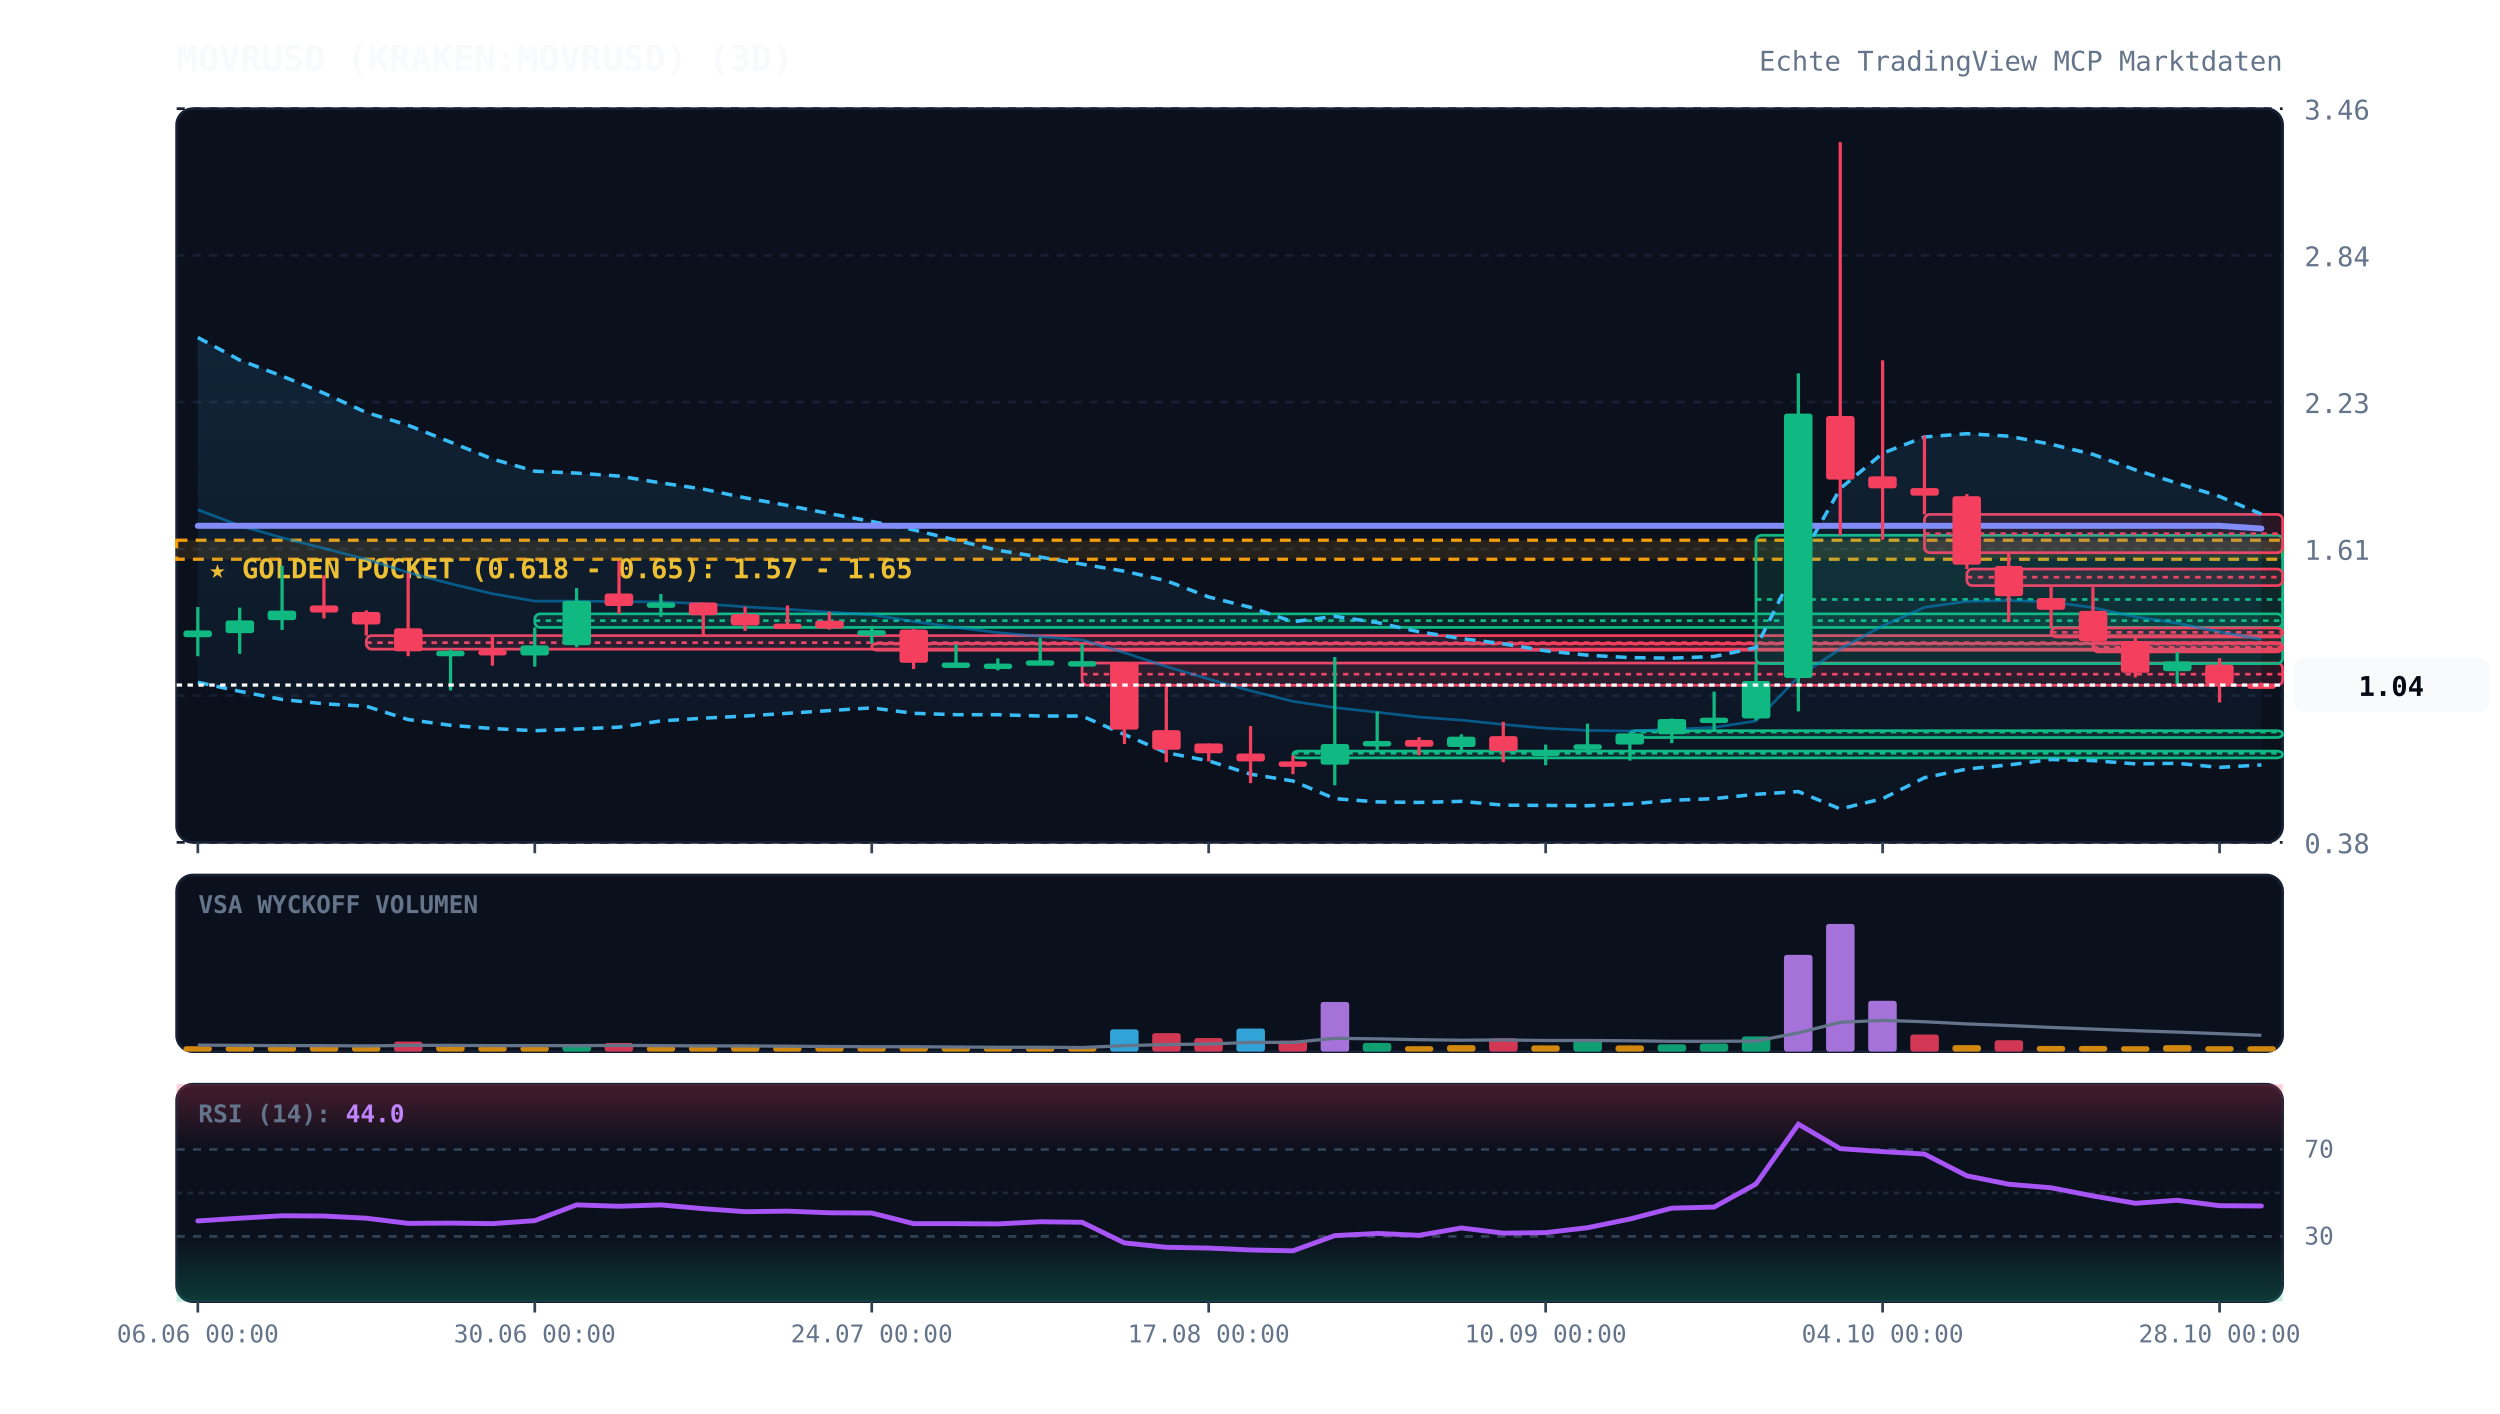
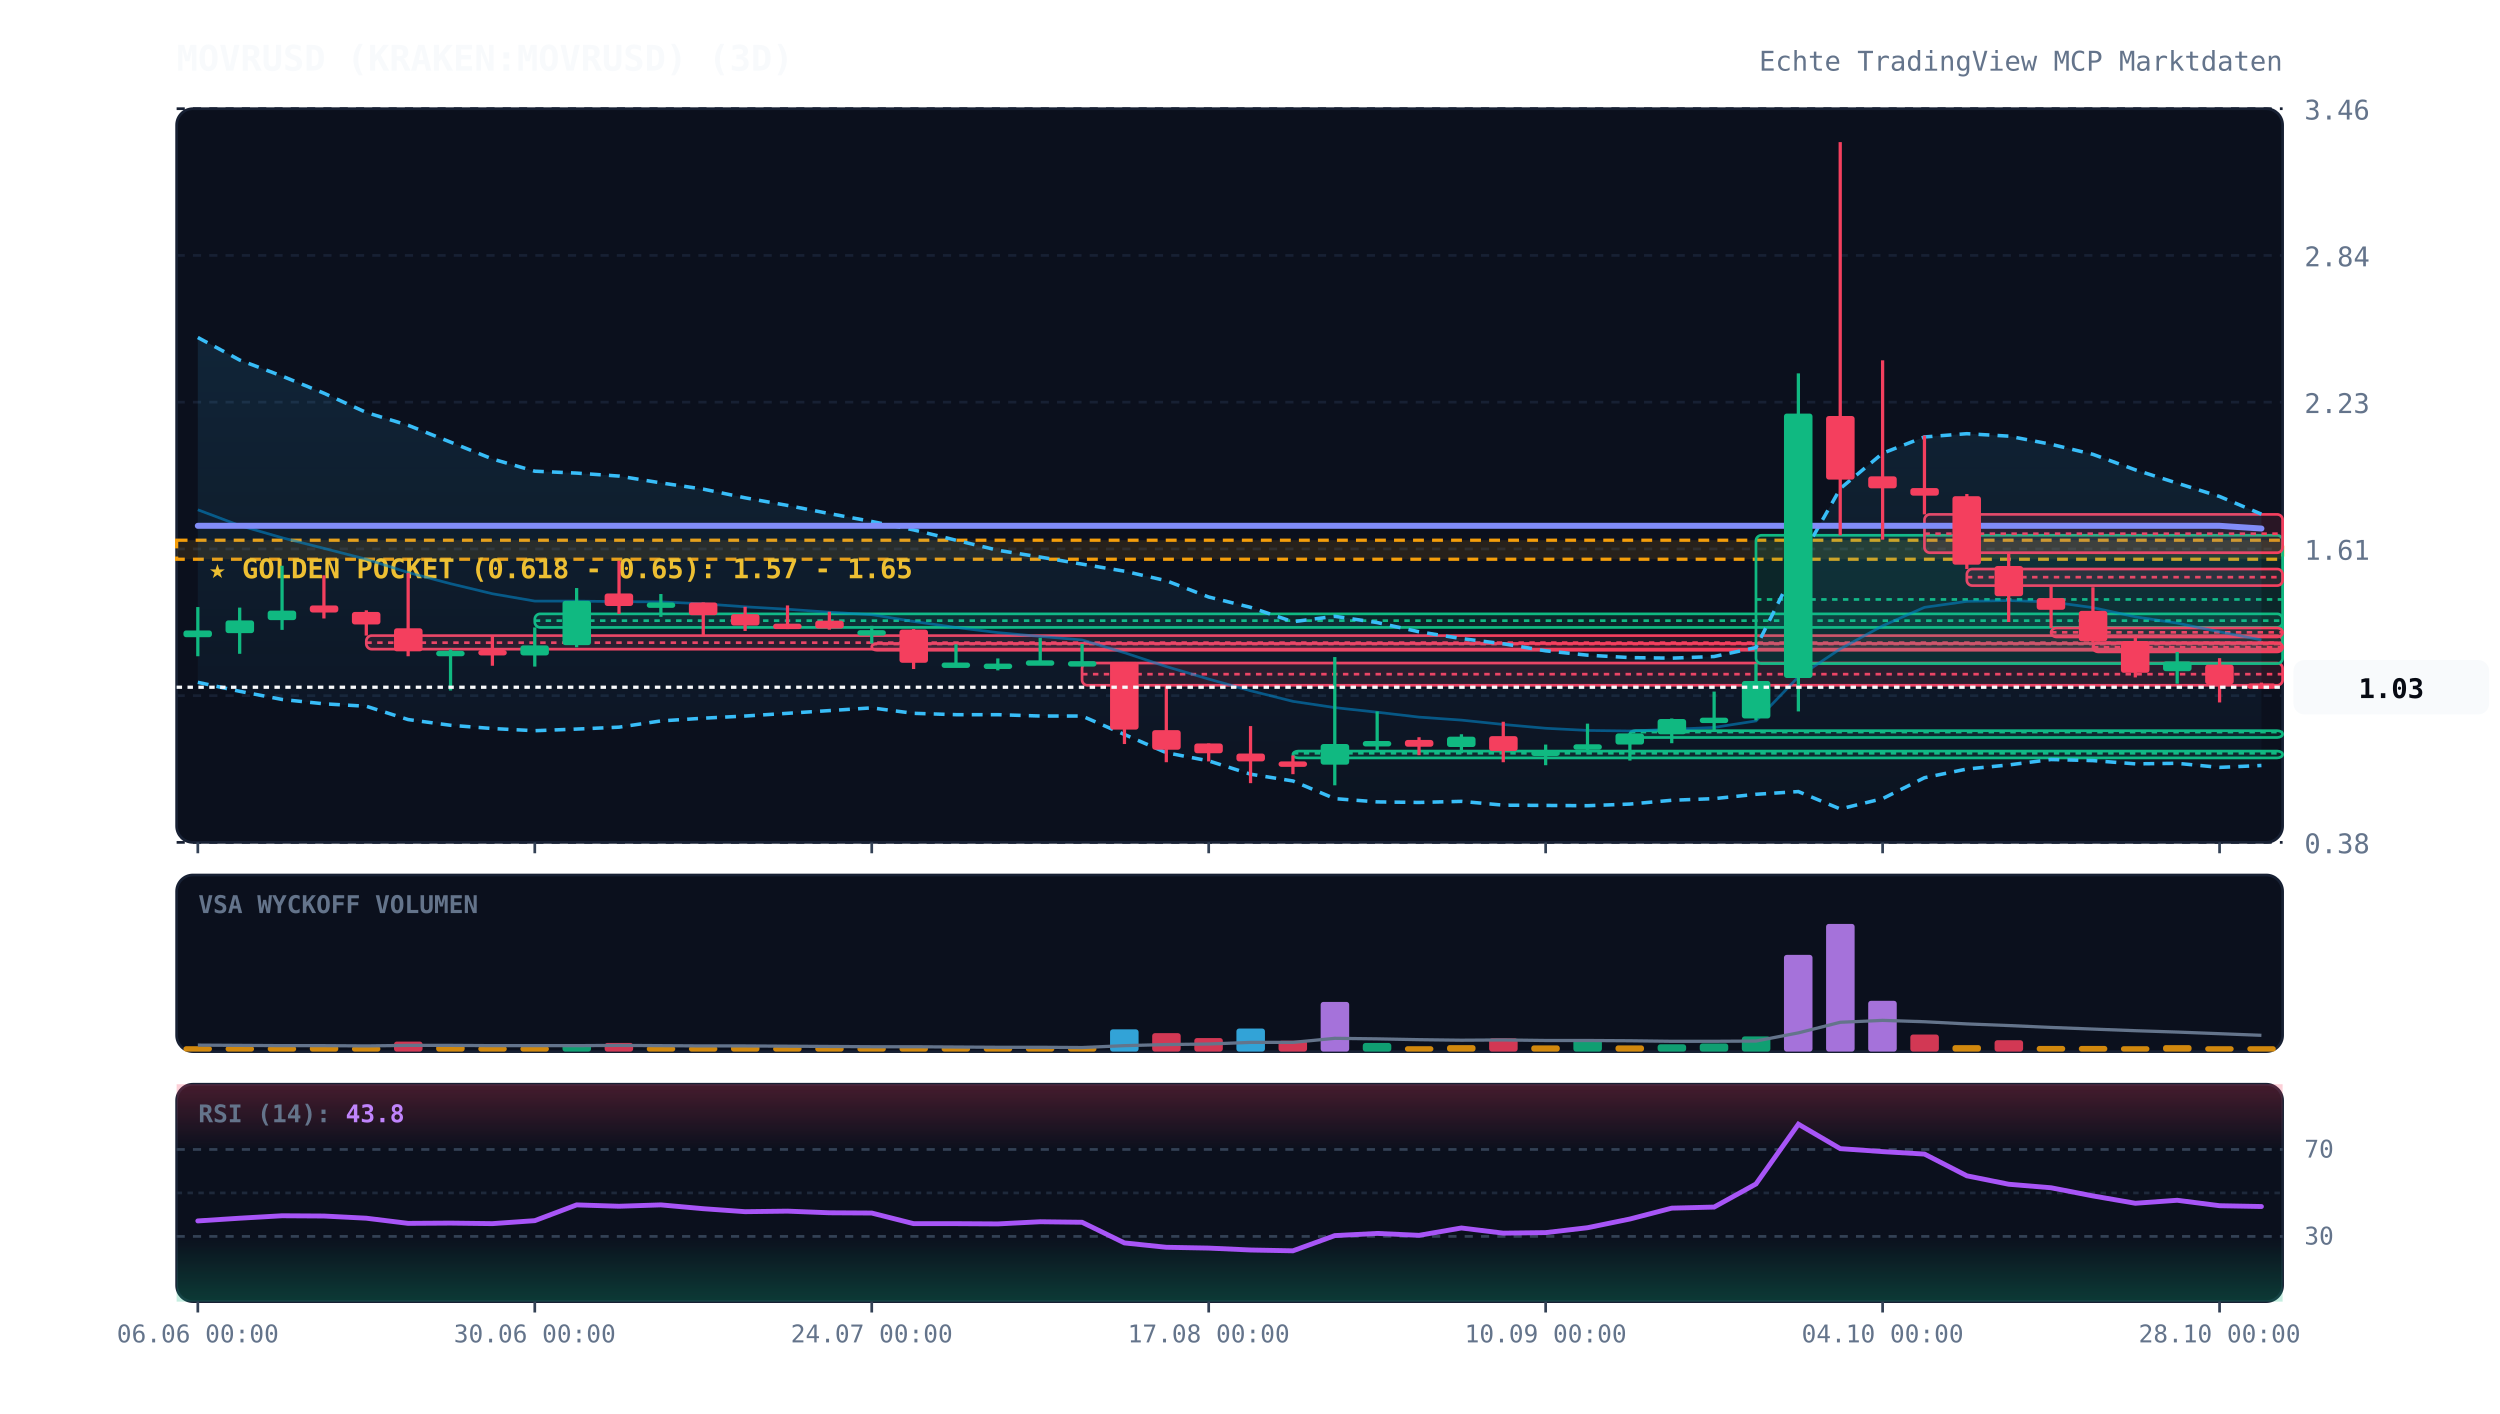
<svg xmlns="http://www.w3.org/2000/svg" viewBox="0 0 920 520" width="100%" height="100%" style="background:#070a13; font-family:'JetBrains Mono', monospace;">
  <defs>
    <linearGradient id="cloud-grad" x1="0%" y1="0%" x2="0%" y2="100%">
      <stop offset="0%" stop-color="#38bdf8" stop-opacity="0.12" />
      <stop offset="100%" stop-color="#38bdf8" stop-opacity="0.02" />
    </linearGradient>
    <linearGradient id="rsi-overbought" x1="0%" y1="0%" x2="0%" y2="100%">
      <stop offset="0%" stop-color="#f43f5e" stop-opacity="0.25" />
      <stop offset="100%" stop-color="#f43f5e" stop-opacity="0.0" />
    </linearGradient>
    <linearGradient id="rsi-oversold" x1="0%" y1="0%" x2="0%" y2="100%">
      <stop offset="0%" stop-color="#10b981" stop-opacity="0.0" />
      <stop offset="100%" stop-color="#10b981" stop-opacity="0.25" />
    </linearGradient>
  </defs>
  <rect x="65" y="40" width="775" height="270" fill="#0b101d" rx="6" stroke="#172033" stroke-width="1" />
  <rect x="65" y="322" width="775" height="65" fill="#0b101d" rx="6" stroke="#172033" stroke-width="1" />
  <rect x="65" y="399" width="775" height="80" fill="#0b101d" rx="6" stroke="#172033" stroke-width="1" />
  <line x1="65" y1="310.0" x2="840" y2="310.0" stroke="#172033" stroke-dasharray="3,3" stroke-width="1" />
  <text x="848" y="314.0" fill="#64748b" font-size="10" text-anchor="start">0.38</text>
  <line x1="65" y1="256.0" x2="840" y2="256.0" stroke="#172033" stroke-dasharray="3,3" stroke-width="1" />
  <text x="848" y="260.0" fill="#64748b" font-size="10" text-anchor="start">1.00</text>
  <line x1="65" y1="202.0" x2="840" y2="202.0" stroke="#172033" stroke-dasharray="3,3" stroke-width="1" />
  <text x="848" y="206.0" fill="#64748b" font-size="10" text-anchor="start">1.61</text>
  <line x1="65" y1="148.0" x2="840" y2="148.0" stroke="#172033" stroke-dasharray="3,3" stroke-width="1" />
  <text x="848" y="152.0" fill="#64748b" font-size="10" text-anchor="start">2.23</text>
  <line x1="65" y1="94.0" x2="840" y2="94.0" stroke="#172033" stroke-dasharray="3,3" stroke-width="1" />
  <text x="848" y="98.0" fill="#64748b" font-size="10" text-anchor="start">2.84</text>
  <line x1="65" y1="40.0" x2="840" y2="40.0" stroke="#172033" stroke-dasharray="3,3" stroke-width="1" />
  <text x="848" y="44.0" fill="#64748b" font-size="10" text-anchor="start">3.46</text>
  <rect x="65" y="198.8" width="775" height="7.0" fill="rgba(245, 158, 11, 0.12)" stroke="#f59e0b" stroke-dasharray="4,3" stroke-width="1.2" />
  <text x="77" y="212.8" fill="#fbbf24" font-size="10" font-weight="bold">★ GOLDEN POCKET (0.618 - 0.65): 1.57 - 1.65</text>
  <rect x="134.8" y="233.9" width="705.2" height="5.0" fill="rgba(244, 63, 94, 0.13)" stroke="#f43f5e" stroke-width="1" rx="2" />
  <line x1="134.8" y1="236.5" x2="840" y2="236.5" stroke="#f43f5e" stroke-dasharray="2,2" stroke-width="1" />
  <rect x="196.8" y="225.9" width="643.2" height="5.0" fill="rgba(16, 185, 129, 0.13)" stroke="#10b981" stroke-width="1" rx="2" />
  <line x1="196.8" y1="228.4" x2="840" y2="228.4" stroke="#10b981" stroke-dasharray="2,2" stroke-width="1" />
  <rect x="320.8" y="236.8" width="519.2" height="2.5" fill="rgba(244, 63, 94, 0.13)" stroke="#f43f5e" stroke-width="1" rx="2" />
  <line x1="320.8" y1="237.0" x2="840" y2="237.0" stroke="#f43f5e" stroke-dasharray="2,2" stroke-width="1" />
  <rect x="398.2" y="244.0" width="441.8" height="8.2" fill="rgba(244, 63, 94, 0.13)" stroke="#f43f5e" stroke-width="1" rx="2" />
  <line x1="398.2" y1="248.1" x2="840" y2="248.1" stroke="#f43f5e" stroke-dasharray="2,2" stroke-width="1" />
  <rect x="475.8" y="276.4" width="364.2" height="2.5" fill="rgba(16, 185, 129, 0.13)" stroke="#10b981" stroke-width="1" rx="2" />
  <line x1="475.8" y1="277.2" x2="840" y2="277.2" stroke="#10b981" stroke-dasharray="2,2" stroke-width="1" />
  <rect x="599.8" y="268.9" width="240.2" height="2.5" fill="rgba(16, 185, 129, 0.13)" stroke="#10b981" stroke-width="1" rx="2" />
  <line x1="599.8" y1="269.4" x2="840" y2="269.4" stroke="#10b981" stroke-dasharray="2,2" stroke-width="1" />
  <rect x="646.2" y="197.0" width="193.8" height="47.2" fill="rgba(16, 185, 129, 0.13)" stroke="#10b981" stroke-width="1" rx="2" />
  <line x1="646.2" y1="220.6" x2="840" y2="220.6" stroke="#10b981" stroke-dasharray="2,2" stroke-width="1" />
  <rect x="708.2" y="189.3" width="131.8" height="14.1" fill="rgba(244, 63, 94, 0.13)" stroke="#f43f5e" stroke-width="1" rx="2" />
  <line x1="708.2" y1="196.4" x2="840" y2="196.4" stroke="#f43f5e" stroke-dasharray="2,2" stroke-width="1" />
  <rect x="723.8" y="209.4" width="116.2" height="6.1" fill="rgba(244, 63, 94, 0.13)" stroke="#f43f5e" stroke-width="1" rx="2" />
  <line x1="723.8" y1="212.4" x2="840" y2="212.4" stroke="#f43f5e" stroke-dasharray="2,2" stroke-width="1" />
  <rect x="754.8" y="231.1" width="85.2" height="3.3" fill="rgba(244, 63, 94, 0.13)" stroke="#f43f5e" stroke-width="1" rx="2" />
  <line x1="754.8" y1="232.7" x2="840" y2="232.7" stroke="#f43f5e" stroke-dasharray="2,2" stroke-width="1" />
  <rect x="770.2" y="236.5" width="69.8" height="3.4" fill="rgba(244, 63, 94, 0.13)" stroke="#f43f5e" stroke-width="1" rx="2" />
  <line x1="770.2" y1="238.2" x2="840" y2="238.2" stroke="#f43f5e" stroke-dasharray="2,2" stroke-width="1" />
-   <polygon points="72.8,124.2 88.2,132.5 103.8,138.4 119.2,144.7 134.8,151.8 150.2,156.5 165.8,162.7 181.2,168.9 196.8,173.4 212.2,174.1 227.8,175.2 243.2,177.7 258.8,180.0 274.2,183.2 289.8,186.0 305.2,189.0 320.8,191.9 336.2,195.0 351.8,198.8 367.2,202.5 382.8,205.0 398.2,207.6 413.8,210.2 429.2,213.7 444.8,219.7 460.2,223.5 475.8,228.8 491.2,226.8 506.8,229.1 522.2,232.5 537.8,235.0 553.2,236.9 568.8,239.5 584.2,241.1 599.8,242.0 615.2,242.2 630.8,241.6 646.2,238.3 661.8,207.0 677.2,179.8 692.8,166.8 708.2,160.8 723.8,159.6 739.2,160.5 754.8,163.5 770.2,167.2 785.8,172.9 801.2,177.8 816.8,182.7 832.2,189.2 832.2,281.5 816.8,282.4 801.2,280.9 785.8,281.1 770.2,279.9 754.8,279.5 739.2,281.5 723.8,283.0 708.2,286.2 692.8,293.9 677.2,297.7 661.8,291.3 646.2,292.3 630.8,293.9 615.2,294.5 599.8,295.9 584.2,296.5 568.8,296.4 553.2,296.3 537.8,294.9 522.2,295.3 506.8,295.1 491.2,293.9 475.8,287.4 460.2,284.9 444.8,280.0 429.2,277.0 413.8,270.3 398.2,263.5 382.8,263.5 367.2,263.0 351.8,263.0 336.2,262.5 320.8,260.5 305.2,261.5 289.8,262.5 274.2,263.5 258.8,264.3 243.2,265.3 227.8,267.6 212.2,268.3 196.8,268.9 181.2,268.1 165.8,266.9 150.2,264.8 134.8,259.9 119.2,259.0 103.8,257.4 88.2,254.4 72.8,251.1" fill="url(#cloud-grad)" />
+   <polygon points="72.8,124.2 88.2,132.5 103.8,138.4 119.2,144.7 134.8,151.8 150.2,156.5 165.8,162.7 181.2,168.9 196.8,173.4 212.2,174.1 227.8,175.2 243.2,177.7 258.8,180.0 274.2,183.2 289.8,186.0 305.2,189.0 320.8,191.9 336.2,195.0 351.8,198.8 367.2,202.5 382.8,205.0 398.2,207.6 413.8,210.2 429.2,213.7 444.8,219.7 460.2,223.5 475.8,228.8 491.2,226.8 506.8,229.1 522.2,232.5 537.8,235.0 553.2,236.9 568.8,239.5 584.2,241.1 599.8,242.0 615.2,242.2 630.8,241.6 646.2,238.3 661.8,207.0 677.2,179.8 692.8,166.8 708.2,160.8 723.8,159.6 739.2,160.5 754.8,163.5 770.2,167.2 785.8,172.9 801.2,177.8 816.8,182.7 832.2,189.2 832.2,281.7 816.8,282.4 801.2,280.9 785.8,281.1 770.2,279.9 754.8,279.5 739.2,281.5 723.8,283.0 708.2,286.2 692.8,293.9 677.2,297.7 661.8,291.3 646.2,292.3 630.8,293.9 615.2,294.5 599.8,295.9 584.2,296.5 568.8,296.4 553.2,296.3 537.8,294.9 522.2,295.3 506.8,295.1 491.2,293.9 475.8,287.4 460.2,284.9 444.8,280.0 429.2,277.0 413.8,270.3 398.2,263.5 382.8,263.5 367.2,263.0 351.8,263.0 336.2,262.5 320.8,260.5 305.2,261.5 289.8,262.5 274.2,263.5 258.8,264.3 243.2,265.3 227.8,267.6 212.2,268.3 196.8,268.9 181.2,268.1 165.8,266.9 150.2,264.8 134.8,259.9 119.2,259.0 103.8,257.4 88.2,254.4 72.8,251.1" fill="url(#cloud-grad)" />
  <polyline points="72.8,124.2 88.2,132.5 103.8,138.4 119.2,144.7 134.8,151.8 150.2,156.5 165.8,162.7 181.2,168.9 196.8,173.4 212.2,174.1 227.8,175.2 243.2,177.7 258.8,180.0 274.2,183.2 289.8,186.0 305.2,189.0 320.8,191.9 336.2,195.0 351.8,198.8 367.2,202.5 382.8,205.0 398.2,207.6 413.8,210.2 429.2,213.7 444.8,219.7 460.2,223.5 475.8,228.8 491.2,226.8 506.8,229.1 522.2,232.5 537.8,235.0 553.2,236.9 568.8,239.5 584.2,241.1 599.8,242.0 615.2,242.2 630.8,241.6 646.2,238.3 661.8,207.0 677.2,179.8 692.8,166.8 708.2,160.8 723.8,159.6 739.2,160.5 754.8,163.5 770.2,167.2 785.8,172.9 801.2,177.8 816.8,182.7 832.2,189.2" fill="none" stroke="#38bdf8" stroke-width="1.3" stroke-dasharray="4,3" />
-   <polyline points="72.8,251.1 88.2,254.4 103.8,257.4 119.2,259.0 134.8,259.9 150.2,264.8 165.8,266.9 181.2,268.1 196.8,268.9 212.2,268.3 227.8,267.6 243.2,265.3 258.8,264.3 274.2,263.5 289.8,262.5 305.2,261.5 320.8,260.5 336.2,262.5 351.8,263.0 367.2,263.0 382.8,263.5 398.2,263.5 413.8,270.3 429.2,277.0 444.8,280.0 460.2,284.9 475.8,287.4 491.2,293.9 506.8,295.1 522.2,295.3 537.8,294.9 553.2,296.3 568.8,296.4 584.2,296.5 599.8,295.9 615.2,294.5 630.8,293.9 646.2,292.3 661.8,291.3 677.2,297.7 692.8,293.9 708.2,286.2 723.8,283.0 739.2,281.5 754.8,279.5 770.2,279.9 785.8,281.1 801.2,280.9 816.8,282.4 832.2,281.5" fill="none" stroke="#38bdf8" stroke-width="1.3" stroke-dasharray="4,3" />
-   <polyline points="72.8,187.6 88.2,193.4 103.8,197.9 119.2,201.8 134.8,205.8 150.2,210.7 165.8,214.8 181.2,218.5 196.8,221.2 212.2,221.2 227.8,221.4 243.2,221.5 258.8,222.2 274.2,223.3 289.8,224.2 305.2,225.3 320.8,226.2 336.2,228.7 351.8,230.9 367.2,232.8 382.8,234.2 398.2,235.5 413.8,240.2 429.2,245.3 444.8,249.9 460.2,254.2 475.8,258.1 491.2,260.4 506.8,262.1 522.2,263.9 537.8,265.0 553.2,266.6 568.8,268.0 584.2,268.8 599.8,269.0 615.2,268.4 630.8,267.7 646.2,265.3 661.8,249.1 677.2,238.8 692.8,230.3 708.2,223.5 723.8,221.3 739.2,221.0 754.8,221.5 770.2,223.6 785.8,227.0 801.2,229.3 816.8,232.5 832.2,235.3" fill="none" stroke="#0284c7" stroke-width="1.0" stroke-opacity="0.6" />
+   <polyline points="72.8,251.1 88.2,254.4 103.8,257.4 119.2,259.0 134.8,259.9 150.2,264.8 165.8,266.9 181.2,268.1 196.8,268.9 212.2,268.3 227.8,267.6 243.2,265.3 258.8,264.3 274.2,263.5 289.8,262.5 305.2,261.5 320.8,260.5 336.2,262.5 351.8,263.0 367.2,263.0 382.8,263.5 398.2,263.5 413.8,270.3 429.2,277.0 444.8,280.0 460.2,284.9 475.8,287.4 491.2,293.9 506.8,295.1 522.2,295.3 537.8,294.9 553.2,296.3 568.8,296.4 584.2,296.5 599.8,295.9 615.2,294.5 630.8,293.9 646.2,292.3 661.8,291.3 677.2,297.7 692.8,293.9 708.2,286.2 723.8,283.0 739.2,281.5 754.8,279.5 770.2,279.9 785.8,281.1 801.2,280.9 816.8,282.4 832.2,281.7" fill="none" stroke="#38bdf8" stroke-width="1.3" stroke-dasharray="4,3" />
+   <polyline points="72.8,187.6 88.2,193.4 103.8,197.9 119.2,201.8 134.8,205.8 150.2,210.7 165.8,214.8 181.2,218.5 196.8,221.2 212.2,221.2 227.8,221.4 243.2,221.5 258.8,222.2 274.2,223.3 289.8,224.2 305.2,225.3 320.8,226.2 336.2,228.7 351.8,230.9 367.2,232.8 382.8,234.2 398.2,235.5 413.8,240.2 429.2,245.3 444.8,249.9 460.2,254.2 475.8,258.1 491.2,260.4 506.8,262.1 522.2,263.9 537.8,265.0 553.2,266.6 568.8,268.0 584.2,268.8 599.8,269.0 615.2,268.4 630.8,267.7 646.2,265.3 661.8,249.1 677.2,238.8 692.8,230.3 708.2,223.5 723.8,221.3 739.2,221.0 754.8,221.5 770.2,223.6 785.8,227.0 801.2,229.3 816.8,232.5 832.2,235.5" fill="none" stroke="#0284c7" stroke-width="1.0" stroke-opacity="0.6" />
  <polyline points="72.8,193.5 88.2,193.5 103.8,193.5 119.2,193.5 134.8,193.5 150.2,193.5 165.8,193.5 181.2,193.5 196.8,193.5 212.2,193.5 227.8,193.5 243.2,193.5 258.8,193.5 274.2,193.5 289.8,193.5 305.2,193.5 320.8,193.5 336.2,193.5 351.8,193.5 367.2,193.5 382.8,193.5 398.2,193.5 413.8,193.5 429.2,193.5 444.8,193.5 460.2,193.5 475.8,193.5 491.2,193.5 506.8,193.5 522.2,193.5 537.8,193.5 553.2,193.5 568.8,193.5 584.2,193.5 599.8,193.5 615.2,193.5 630.8,193.5 646.2,193.5 661.8,193.5 677.2,193.5 692.8,193.5 708.2,193.5 723.8,193.5 739.2,193.5 754.8,193.5 770.2,193.5 785.8,193.5 801.2,193.5 816.8,193.5 832.2,194.5" fill="none" stroke="#818cf8" stroke-width="2.2" stroke-linecap="round" />
  <line x1="72.8" y1="223.4" x2="72.8" y2="241.5" stroke="#10b981" stroke-width="1.2" />
  <rect x="67.5" y="232.0" width="10.5" height="2.5" fill="#10b981" rx="1" />
  <line x1="88.2" y1="223.6" x2="88.2" y2="240.6" stroke="#10b981" stroke-width="1.2" />
  <rect x="83.0" y="228.3" width="10.5" height="4.7" fill="#10b981" rx="1" />
  <line x1="103.8" y1="208.2" x2="103.8" y2="231.8" stroke="#10b981" stroke-width="1.2" />
  <rect x="98.5" y="224.7" width="10.5" height="3.5" fill="#10b981" rx="1" />
  <line x1="119.2" y1="211.7" x2="119.2" y2="227.6" stroke="#f43f5e" stroke-width="1.2" />
  <rect x="114.0" y="222.8" width="10.5" height="2.6" fill="#f43f5e" rx="1" />
  <line x1="134.8" y1="224.6" x2="134.8" y2="233.9" stroke="#f43f5e" stroke-width="1.2" />
  <rect x="129.5" y="225.2" width="10.5" height="4.6" fill="#f43f5e" rx="1" />
  <line x1="150.2" y1="210.9" x2="150.2" y2="241.5" stroke="#f43f5e" stroke-width="1.2" />
  <rect x="145.0" y="231.2" width="10.5" height="8.5" fill="#f43f5e" rx="1" />
  <line x1="165.8" y1="239.0" x2="165.8" y2="254.1" stroke="#10b981" stroke-width="1.2" />
  <rect x="160.5" y="239.5" width="10.5" height="2.0" fill="#10b981" rx="1" />
  <line x1="181.2" y1="233.9" x2="181.2" y2="245.0" stroke="#f43f5e" stroke-width="1.2" />
  <rect x="176.0" y="239.2" width="10.5" height="2.0" fill="#f43f5e" rx="1" />
  <line x1="196.8" y1="230.9" x2="196.8" y2="245.3" stroke="#10b981" stroke-width="1.2" />
  <rect x="191.5" y="237.5" width="10.5" height="3.7" fill="#10b981" rx="1" />
  <line x1="212.2" y1="216.4" x2="212.2" y2="238.2" stroke="#10b981" stroke-width="1.2" />
  <rect x="207.0" y="221.1" width="10.5" height="16.3" fill="#10b981" rx="1" />
  <line x1="227.8" y1="206.4" x2="227.8" y2="225.9" stroke="#f43f5e" stroke-width="1.2" />
  <rect x="222.5" y="218.4" width="10.5" height="4.6" fill="#f43f5e" rx="1" />
  <line x1="243.2" y1="218.6" x2="243.2" y2="227.0" stroke="#10b981" stroke-width="1.2" />
  <rect x="238.0" y="221.7" width="10.5" height="2.0" fill="#10b981" rx="1" />
  <line x1="258.8" y1="221.7" x2="258.8" y2="234.1" stroke="#f43f5e" stroke-width="1.2" />
  <rect x="253.5" y="221.7" width="10.5" height="4.7" fill="#f43f5e" rx="1" />
  <line x1="274.2" y1="223.3" x2="274.2" y2="232.2" stroke="#f43f5e" stroke-width="1.2" />
  <rect x="269.0" y="226.0" width="10.5" height="4.2" fill="#f43f5e" rx="1" />
  <line x1="289.8" y1="222.8" x2="289.8" y2="231.5" stroke="#f43f5e" stroke-width="1.2" />
  <rect x="284.5" y="229.5" width="10.5" height="2.0" fill="#f43f5e" rx="1" />
  <line x1="305.2" y1="225.1" x2="305.2" y2="231.7" stroke="#f43f5e" stroke-width="1.2" />
  <rect x="300.0" y="228.4" width="10.5" height="2.9" fill="#f43f5e" rx="1" />
  <line x1="320.8" y1="230.3" x2="320.8" y2="236.8" stroke="#10b981" stroke-width="1.2" />
  <rect x="315.5" y="231.9" width="10.5" height="2.0" fill="#10b981" rx="1" />
  <line x1="336.2" y1="231.5" x2="336.2" y2="246.2" stroke="#f43f5e" stroke-width="1.2" />
  <rect x="331.0" y="231.7" width="10.5" height="12.2" fill="#f43f5e" rx="1" />
  <line x1="351.8" y1="237.1" x2="351.8" y2="244.2" stroke="#10b981" stroke-width="1.2" />
  <rect x="346.5" y="243.8" width="10.5" height="2.0" fill="#10b981" rx="1" />
  <line x1="367.2" y1="242.3" x2="367.2" y2="246.7" stroke="#10b981" stroke-width="1.2" />
  <rect x="362.0" y="244.2" width="10.5" height="2.0" fill="#10b981" rx="1" />
  <line x1="382.8" y1="234.7" x2="382.8" y2="244.3" stroke="#10b981" stroke-width="1.2" />
  <rect x="377.5" y="243.0" width="10.5" height="2.0" fill="#10b981" rx="1" />
  <line x1="398.2" y1="237.0" x2="398.2" y2="244.0" stroke="#10b981" stroke-width="1.2" />
  <rect x="393.0" y="243.3" width="10.5" height="2.0" fill="#10b981" rx="1" />
  <line x1="413.8" y1="243.6" x2="413.8" y2="273.8" stroke="#f43f5e" stroke-width="1.2" />
  <rect x="408.5" y="243.6" width="10.5" height="24.9" fill="#f43f5e" rx="1" />
  <line x1="429.2" y1="252.2" x2="429.2" y2="280.5" stroke="#f43f5e" stroke-width="1.2" />
  <rect x="424.0" y="268.7" width="10.5" height="7.2" fill="#f43f5e" rx="1" />
  <line x1="444.8" y1="273.6" x2="444.8" y2="280.2" stroke="#f43f5e" stroke-width="1.2" />
  <rect x="439.5" y="273.6" width="10.5" height="3.6" fill="#f43f5e" rx="1" />
  <line x1="460.2" y1="267.2" x2="460.2" y2="288.2" stroke="#f43f5e" stroke-width="1.2" />
  <rect x="455.0" y="277.3" width="10.5" height="2.9" fill="#f43f5e" rx="1" />
  <line x1="475.8" y1="278.0" x2="475.8" y2="284.9" stroke="#f43f5e" stroke-width="1.2" />
  <rect x="470.5" y="280.2" width="10.5" height="2.0" fill="#f43f5e" rx="1" />
  <line x1="491.2" y1="241.8" x2="491.2" y2="289.0" stroke="#10b981" stroke-width="1.2" />
  <rect x="486.0" y="273.8" width="10.5" height="7.6" fill="#10b981" rx="1" />
  <line x1="506.8" y1="261.8" x2="506.8" y2="276.4" stroke="#10b981" stroke-width="1.2" />
  <rect x="501.5" y="272.7" width="10.5" height="2.0" fill="#10b981" rx="1" />
  <line x1="522.2" y1="271.3" x2="522.2" y2="277.9" stroke="#f43f5e" stroke-width="1.2" />
  <rect x="517.0" y="272.3" width="10.5" height="2.5" fill="#f43f5e" rx="1" />
  <line x1="537.8" y1="270.2" x2="537.8" y2="277.2" stroke="#10b981" stroke-width="1.2" />
  <rect x="532.5" y="271.1" width="10.5" height="3.8" fill="#10b981" rx="1" />
  <line x1="553.2" y1="265.6" x2="553.2" y2="280.5" stroke="#f43f5e" stroke-width="1.2" />
  <rect x="548.0" y="270.9" width="10.5" height="5.5" fill="#f43f5e" rx="1" />
  <line x1="568.8" y1="274.0" x2="568.8" y2="281.6" stroke="#10b981" stroke-width="1.2" />
  <rect x="563.5" y="276.2" width="10.5" height="2.0" fill="#10b981" rx="1" />
  <line x1="584.2" y1="266.3" x2="584.2" y2="276.7" stroke="#10b981" stroke-width="1.2" />
  <rect x="579.0" y="273.9" width="10.5" height="2.0" fill="#10b981" rx="1" />
  <line x1="599.8" y1="269.9" x2="599.8" y2="279.9" stroke="#10b981" stroke-width="1.2" />
  <rect x="594.5" y="269.9" width="10.5" height="4.1" fill="#10b981" rx="1" />
  <line x1="615.2" y1="264.4" x2="615.2" y2="273.5" stroke="#10b981" stroke-width="1.2" />
  <rect x="610.0" y="264.6" width="10.5" height="5.6" fill="#10b981" rx="1" />
  <line x1="630.8" y1="254.5" x2="630.8" y2="268.9" stroke="#10b981" stroke-width="1.2" />
  <rect x="625.5" y="264.1" width="10.5" height="2.0" fill="#10b981" rx="1" />
  <line x1="646.2" y1="244.2" x2="646.2" y2="265.1" stroke="#10b981" stroke-width="1.2" />
  <rect x="641.0" y="250.6" width="10.5" height="13.8" fill="#10b981" rx="1" />
  <line x1="661.8" y1="137.4" x2="661.8" y2="261.8" stroke="#10b981" stroke-width="1.2" />
  <rect x="656.5" y="152.2" width="10.5" height="97.3" fill="#10b981" rx="1" />
  <line x1="677.2" y1="52.3" x2="677.2" y2="197.0" stroke="#f43f5e" stroke-width="1.2" />
  <rect x="672.0" y="153.1" width="10.5" height="23.4" fill="#f43f5e" rx="1" />
  <line x1="692.8" y1="132.6" x2="692.8" y2="198.6" stroke="#f43f5e" stroke-width="1.2" />
  <rect x="687.5" y="175.3" width="10.5" height="4.4" fill="#f43f5e" rx="1" />
  <line x1="708.2" y1="160.3" x2="708.2" y2="189.3" stroke="#f43f5e" stroke-width="1.2" />
  <rect x="703.0" y="179.6" width="10.5" height="2.8" fill="#f43f5e" rx="1" />
  <line x1="723.8" y1="181.8" x2="723.8" y2="209.4" stroke="#f43f5e" stroke-width="1.2" />
  <rect x="718.5" y="182.6" width="10.5" height="25.2" fill="#f43f5e" rx="1" />
  <line x1="739.2" y1="203.5" x2="739.2" y2="228.9" stroke="#f43f5e" stroke-width="1.2" />
  <rect x="734.0" y="208.3" width="10.5" height="11.1" fill="#f43f5e" rx="1" />
  <line x1="754.8" y1="215.5" x2="754.8" y2="231.1" stroke="#f43f5e" stroke-width="1.2" />
  <rect x="749.5" y="220.1" width="10.5" height="4.3" fill="#f43f5e" rx="1" />
  <line x1="770.2" y1="216.1" x2="770.2" y2="236.5" stroke="#f43f5e" stroke-width="1.2" />
  <rect x="765.0" y="224.8" width="10.5" height="11.2" fill="#f43f5e" rx="1" />
  <line x1="785.8" y1="234.4" x2="785.8" y2="249.3" stroke="#f43f5e" stroke-width="1.2" />
  <rect x="780.5" y="235.9" width="10.5" height="11.7" fill="#f43f5e" rx="1" />
  <line x1="801.2" y1="239.9" x2="801.2" y2="251.6" stroke="#10b981" stroke-width="1.2" />
  <rect x="796.0" y="243.4" width="10.5" height="3.6" fill="#10b981" rx="1" />
  <line x1="816.8" y1="242.2" x2="816.8" y2="258.5" stroke="#f43f5e" stroke-width="1.2" />
  <rect x="811.5" y="244.6" width="10.5" height="7.2" fill="#f43f5e" rx="1" />
-   <line x1="832.2" y1="251.2" x2="832.2" y2="252.1" stroke="#f43f5e" stroke-width="1.2" />
+   <line x1="832.2" y1="251.2" x2="832.2" y2="253.2" stroke="#f43f5e" stroke-width="1.2" />
  <rect x="827.0" y="251.5" width="10.5" height="2.0" fill="#f43f5e" rx="1" />
-   <line x1="65" y1="252.1" x2="840" y2="252.1" stroke="#f8fafc" stroke-width="1.2" stroke-dasharray="2,2" />
-   <rect x="844" y="242.1" width="72" height="20" fill="#f8fafc" rx="4" />
-   <text x="880" y="256.1" fill="#070a13" font-size="10" font-weight="bold" text-anchor="middle">1.04</text>
+   <line x1="65" y1="252.9" x2="840" y2="252.9" stroke="#f8fafc" stroke-width="1.2" stroke-dasharray="2,2" />
+   <rect x="844" y="242.9" width="72" height="20" fill="#f8fafc" rx="4" />
+   <text x="880" y="256.9" fill="#070a13" font-size="10" font-weight="bold" text-anchor="middle">1.03</text>
  <text x="73" y="336" fill="#64748b" font-size="9" font-weight="bold">VSA WYCKOFF VOLUMEN</text>
  <rect x="67.5" y="385.0" width="10.5" height="2.0" fill="#f59e0b" opacity="0.85" rx="1" />
  <rect x="83.0" y="385.0" width="10.5" height="2.0" fill="#f59e0b" opacity="0.85" rx="1" />
  <rect x="98.5" y="385.0" width="10.5" height="2.0" fill="#f59e0b" opacity="0.85" rx="1" />
  <rect x="114.0" y="384.8" width="10.5" height="2.2" fill="#f59e0b" opacity="0.85" rx="1" />
  <rect x="129.5" y="385.0" width="10.5" height="2.0" fill="#f59e0b" opacity="0.85" rx="1" />
  <rect x="145.0" y="383.3" width="10.5" height="3.7" fill="#f43f5e" opacity="0.85" rx="1" />
  <rect x="160.5" y="384.6" width="10.5" height="2.4" fill="#f59e0b" opacity="0.85" rx="1" />
  <rect x="176.0" y="385.0" width="10.5" height="2.0" fill="#f59e0b" opacity="0.85" rx="1" />
  <rect x="191.5" y="385.0" width="10.5" height="2.0" fill="#f59e0b" opacity="0.85" rx="1" />
  <rect x="207.0" y="384.2" width="10.5" height="2.8" fill="#10b981" opacity="0.85" rx="1" />
  <rect x="222.5" y="383.8" width="10.5" height="3.2" fill="#f43f5e" opacity="0.85" rx="1" />
  <rect x="238.0" y="385.0" width="10.5" height="2.0" fill="#f59e0b" opacity="0.85" rx="1" />
  <rect x="253.5" y="385.0" width="10.5" height="2.0" fill="#f59e0b" opacity="0.85" rx="1" />
  <rect x="269.0" y="384.7" width="10.5" height="2.3" fill="#f59e0b" opacity="0.85" rx="1" />
  <rect x="284.5" y="385.0" width="10.5" height="2.0" fill="#f59e0b" opacity="0.85" rx="1" />
  <rect x="300.0" y="385.0" width="10.5" height="2.0" fill="#f59e0b" opacity="0.85" rx="1" />
  <rect x="315.5" y="385.0" width="10.5" height="2.0" fill="#f59e0b" opacity="0.85" rx="1" />
  <rect x="331.0" y="385.0" width="10.5" height="2.0" fill="#f59e0b" opacity="0.85" rx="1" />
  <rect x="346.5" y="385.0" width="10.5" height="2.0" fill="#f59e0b" opacity="0.85" rx="1" />
  <rect x="362.0" y="385.0" width="10.5" height="2.0" fill="#f59e0b" opacity="0.85" rx="1" />
  <rect x="377.5" y="385.0" width="10.5" height="2.0" fill="#f59e0b" opacity="0.85" rx="1" />
  <rect x="393.0" y="385.0" width="10.5" height="2.0" fill="#f59e0b" opacity="0.85" rx="1" />
  <rect x="408.5" y="378.8" width="10.5" height="8.2" fill="#38bdf8" opacity="0.85" rx="1" />
  <rect x="424.0" y="380.2" width="10.5" height="6.8" fill="#f43f5e" opacity="0.85" rx="1" />
  <rect x="439.5" y="382.0" width="10.5" height="5.0" fill="#f43f5e" opacity="0.85" rx="1" />
  <rect x="455.0" y="378.5" width="10.5" height="8.5" fill="#38bdf8" opacity="0.85" rx="1" />
  <rect x="470.5" y="383.0" width="10.5" height="4.0" fill="#f43f5e" opacity="0.85" rx="1" />
  <rect x="486.0" y="368.7" width="10.5" height="18.3" fill="#c084fc" opacity="0.85" rx="1" />
  <rect x="501.5" y="383.8" width="10.5" height="3.2" fill="#10b981" opacity="0.85" rx="1" />
  <rect x="517.0" y="385.0" width="10.5" height="2.0" fill="#f59e0b" opacity="0.85" rx="1" />
  <rect x="532.5" y="384.6" width="10.5" height="2.4" fill="#f59e0b" opacity="0.85" rx="1" />
  <rect x="548.0" y="382.1" width="10.5" height="4.9" fill="#f43f5e" opacity="0.85" rx="1" />
  <rect x="563.5" y="384.7" width="10.5" height="2.3" fill="#f59e0b" opacity="0.85" rx="1" />
  <rect x="579.0" y="382.6" width="10.5" height="4.4" fill="#10b981" opacity="0.85" rx="1" />
  <rect x="594.5" y="384.7" width="10.5" height="2.3" fill="#f59e0b" opacity="0.85" rx="1" />
  <rect x="610.0" y="384.3" width="10.5" height="2.7" fill="#10b981" opacity="0.85" rx="1" />
  <rect x="625.5" y="384.0" width="10.5" height="3.0" fill="#10b981" opacity="0.85" rx="1" />
  <rect x="641.0" y="381.4" width="10.5" height="5.6" fill="#10b981" opacity="0.85" rx="1" />
  <rect x="656.5" y="351.4" width="10.5" height="35.6" fill="#c084fc" opacity="0.85" rx="1" />
  <rect x="672.0" y="340.0" width="10.5" height="47.0" fill="#c084fc" opacity="0.85" rx="1" />
  <rect x="687.5" y="368.3" width="10.5" height="18.7" fill="#c084fc" opacity="0.85" rx="1" />
  <rect x="703.0" y="380.7" width="10.5" height="6.3" fill="#f43f5e" opacity="0.85" rx="1" />
  <rect x="718.5" y="384.6" width="10.5" height="2.4" fill="#f59e0b" opacity="0.85" rx="1" />
  <rect x="734.0" y="382.8" width="10.5" height="4.2" fill="#f43f5e" opacity="0.85" rx="1" />
  <rect x="749.5" y="384.9" width="10.5" height="2.1" fill="#f59e0b" opacity="0.85" rx="1" />
  <rect x="765.0" y="384.9" width="10.5" height="2.1" fill="#f59e0b" opacity="0.85" rx="1" />
  <rect x="780.5" y="385.0" width="10.5" height="2.0" fill="#f59e0b" opacity="0.85" rx="1" />
  <rect x="796.0" y="384.6" width="10.5" height="2.4" fill="#f59e0b" opacity="0.85" rx="1" />
  <rect x="811.5" y="385.0" width="10.5" height="2.0" fill="#f59e0b" opacity="0.85" rx="1" />
  <rect x="827.0" y="385.0" width="10.5" height="2.0" fill="#f59e0b" opacity="0.85" rx="1" />
  <polyline points="72.8,384.6 88.2,384.7 103.8,384.8 119.2,384.8 134.8,384.9 150.2,384.7 165.8,384.7 181.2,384.8 196.8,384.8 212.2,384.8 227.8,384.7 243.2,384.8 258.8,384.9 274.2,384.9 289.8,385.0 305.2,385.1 320.8,385.2 336.2,385.2 351.8,385.3 367.2,385.4 382.8,385.4 398.2,385.5 413.8,384.8 429.2,384.4 444.8,384.2 460.2,383.6 475.8,383.6 491.2,382.1 506.8,382.3 522.2,382.6 537.8,382.8 553.2,382.7 568.8,382.9 584.2,382.9 599.8,383.0 615.2,383.2 630.8,383.2 646.2,383.1 661.8,380.1 677.2,376.2 692.8,375.5 708.2,376.0 723.8,376.8 739.2,377.4 754.8,378.1 770.2,378.7 785.8,379.3 801.2,379.8 816.8,380.4 832.2,381.0" fill="none" stroke="#64748b" stroke-width="1.2" />
  <rect x="65" y="399" width="775" height="24.0" fill="url(#rsi-overbought)" />
  <rect x="65" y="455.0" width="775" height="24.0" fill="url(#rsi-oversold)" />
  <line x1="65" y1="423.0" x2="840" y2="423.0" stroke="#334155" stroke-dasharray="3,3" stroke-width="1" />
  <text x="848" y="426.0" fill="#64748b" font-size="9">70</text>
  <line x1="65" y1="439.0" x2="840" y2="439.0" stroke="#1e293b" stroke-dasharray="2,2" stroke-width="1" />
  <line x1="65" y1="455.0" x2="840" y2="455.0" stroke="#334155" stroke-dasharray="3,3" stroke-width="1" />
  <text x="848" y="458.0" fill="#64748b" font-size="9">30</text>
-   <polyline points="72.8,449.3 88.2,448.3 103.8,447.4 119.2,447.5 134.8,448.3 150.2,450.2 165.8,450.1 181.2,450.3 196.8,449.2 212.2,443.4 227.8,443.9 243.2,443.4 258.8,444.8 274.2,445.9 289.8,445.7 305.2,446.3 320.8,446.4 336.2,450.3 351.8,450.3 367.2,450.4 382.8,449.6 398.2,449.8 413.8,457.4 429.2,459.0 444.8,459.3 460.2,460.0 475.8,460.3 491.2,454.7 506.8,453.9 522.2,454.6 537.8,451.9 553.2,453.8 568.8,453.6 584.2,451.8 599.8,448.6 615.2,444.6 630.8,444.2 646.2,435.7 661.8,413.7 677.2,422.7 692.8,423.8 708.2,424.7 723.8,432.7 739.2,435.8 754.8,437.1 770.2,440.1 785.8,442.8 801.2,441.7 816.8,443.7 832.2,443.8" fill="none" stroke="#a855f7" stroke-width="1.8" stroke-linecap="round" />
-   <text x="73" y="413" fill="#64748b" font-size="9" font-weight="bold">RSI (14): <tspan fill="#c084fc">44.0</tspan>
+   <polyline points="72.8,449.3 88.2,448.3 103.8,447.4 119.2,447.5 134.8,448.3 150.2,450.2 165.8,450.1 181.2,450.3 196.8,449.2 212.2,443.4 227.8,443.9 243.2,443.4 258.8,444.8 274.2,445.9 289.8,445.7 305.2,446.3 320.8,446.4 336.2,450.3 351.8,450.3 367.2,450.4 382.8,449.6 398.2,449.8 413.8,457.4 429.2,459.0 444.8,459.3 460.2,460.0 475.8,460.3 491.2,454.7 506.8,453.9 522.2,454.6 537.8,451.9 553.2,453.8 568.8,453.6 584.2,451.8 599.8,448.6 615.2,444.6 630.8,444.2 646.2,435.7 661.8,413.7 677.2,422.7 692.8,423.8 708.2,424.7 723.8,432.7 739.2,435.8 754.8,437.1 770.2,440.1 785.8,442.8 801.2,441.7 816.8,443.7 832.2,444.0" fill="none" stroke="#a855f7" stroke-width="1.8" stroke-linecap="round" />
+   <text x="73" y="413" fill="#64748b" font-size="9" font-weight="bold">RSI (14): <tspan fill="#c084fc">43.8</tspan>
  </text>
  <line x1="72.8" y1="310" x2="72.8" y2="314" stroke="#334155" stroke-width="1" />
  <line x1="72.8" y1="479" x2="72.8" y2="483" stroke="#334155" stroke-width="1" />
  <text x="72.8" y="494" fill="#64748b" font-size="9" text-anchor="middle">06.06 00:00</text>
  <line x1="196.8" y1="310" x2="196.8" y2="314" stroke="#334155" stroke-width="1" />
  <line x1="196.8" y1="479" x2="196.8" y2="483" stroke="#334155" stroke-width="1" />
  <text x="196.8" y="494" fill="#64748b" font-size="9" text-anchor="middle">30.06 00:00</text>
  <line x1="320.8" y1="310" x2="320.8" y2="314" stroke="#334155" stroke-width="1" />
  <line x1="320.8" y1="479" x2="320.8" y2="483" stroke="#334155" stroke-width="1" />
  <text x="320.8" y="494" fill="#64748b" font-size="9" text-anchor="middle">24.07 00:00</text>
  <line x1="444.8" y1="310" x2="444.8" y2="314" stroke="#334155" stroke-width="1" />
  <line x1="444.8" y1="479" x2="444.8" y2="483" stroke="#334155" stroke-width="1" />
  <text x="444.8" y="494" fill="#64748b" font-size="9" text-anchor="middle">17.08 00:00</text>
  <line x1="568.8" y1="310" x2="568.8" y2="314" stroke="#334155" stroke-width="1" />
  <line x1="568.8" y1="479" x2="568.8" y2="483" stroke="#334155" stroke-width="1" />
  <text x="568.8" y="494" fill="#64748b" font-size="9" text-anchor="middle">10.09 00:00</text>
  <line x1="692.8" y1="310" x2="692.8" y2="314" stroke="#334155" stroke-width="1" />
  <line x1="692.8" y1="479" x2="692.8" y2="483" stroke="#334155" stroke-width="1" />
  <text x="692.8" y="494" fill="#64748b" font-size="9" text-anchor="middle">04.10 00:00</text>
  <line x1="816.8" y1="310" x2="816.8" y2="314" stroke="#334155" stroke-width="1" />
  <line x1="816.8" y1="479" x2="816.8" y2="483" stroke="#334155" stroke-width="1" />
  <text x="816.8" y="494" fill="#64748b" font-size="9" text-anchor="middle">28.10 00:00</text>
  <text x="65" y="26" fill="#f8fafc" font-size="13" font-weight="bold">MOVRUSD (KRAKEN:MOVRUSD) (3D)</text>
  <text x="840" y="26" fill="#64748b" font-size="10" text-anchor="end">Echte TradingView MCP Marktdaten</text>
</svg>
